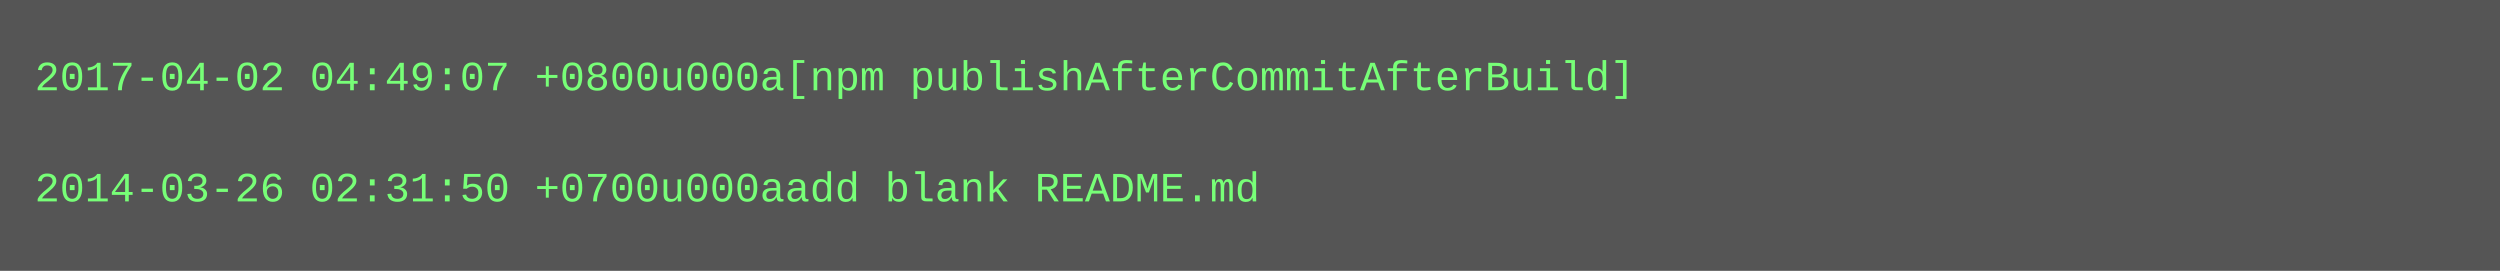
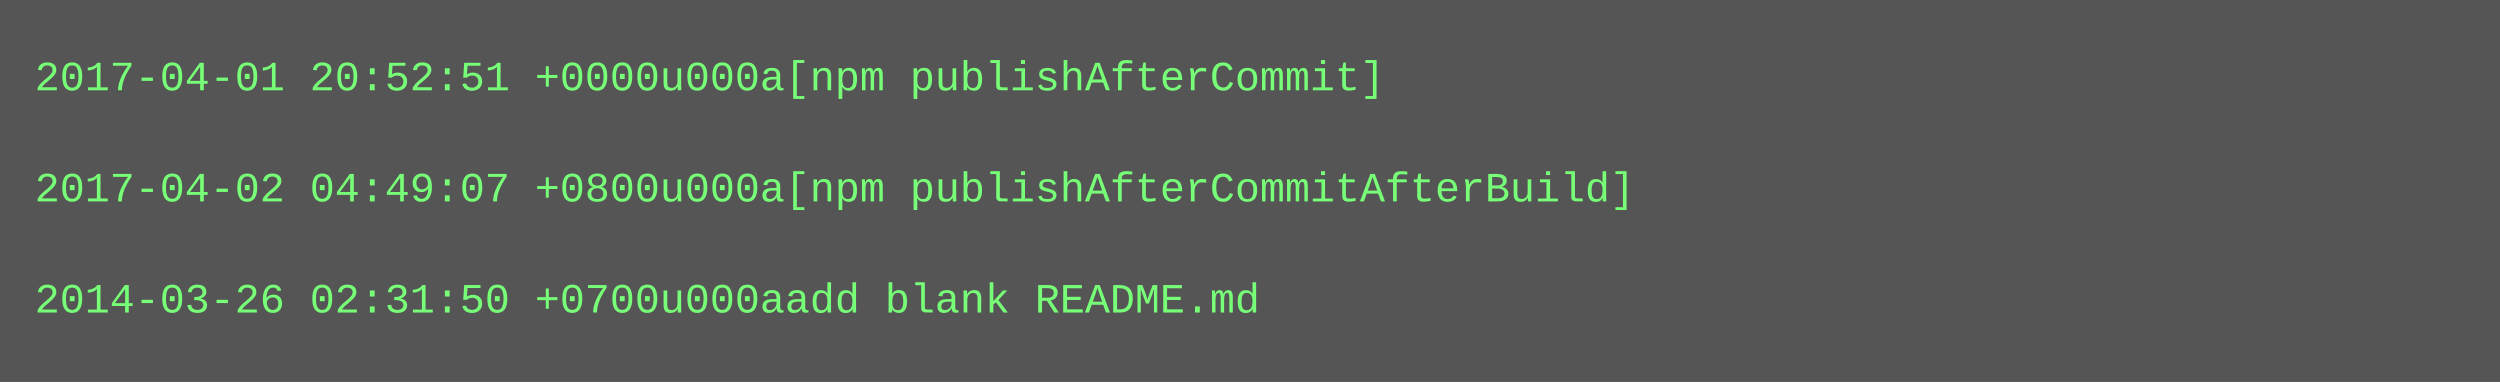
- <svg xmlns="http://www.w3.org/2000/svg" height="78" width="720">
-   <rect height="78" fill="#555" width="720" />
+ <svg xmlns="http://www.w3.org/2000/svg" height="110" width="720">
+   <rect height="110" fill="#555" width="720" />
  <text fill="#7f7" font-family="Courier New" font-size="12" xml:space="preserve">
-     <tspan x="10" y="26">2017-04-02 04:49:07 +0800u000a[npm publishAfterCommitAfterBuild]</tspan>
+     <tspan x="10" y="26">2017-04-01 20:52:51 +0000u000a[npm publishAfterCommit]</tspan>
    <tspan x="10" y="42" />
-     <tspan x="10" y="58">2014-03-26 02:31:50 +0700u000aadd blank README.md</tspan>
+     <tspan x="10" y="58">2017-04-02 04:49:07 +0800u000a[npm publishAfterCommitAfterBuild]</tspan>
+     <tspan x="10" y="74" />
+     <tspan x="10" y="90">2014-03-26 02:31:50 +0700u000aadd blank README.md</tspan>
  </text>
</svg>
